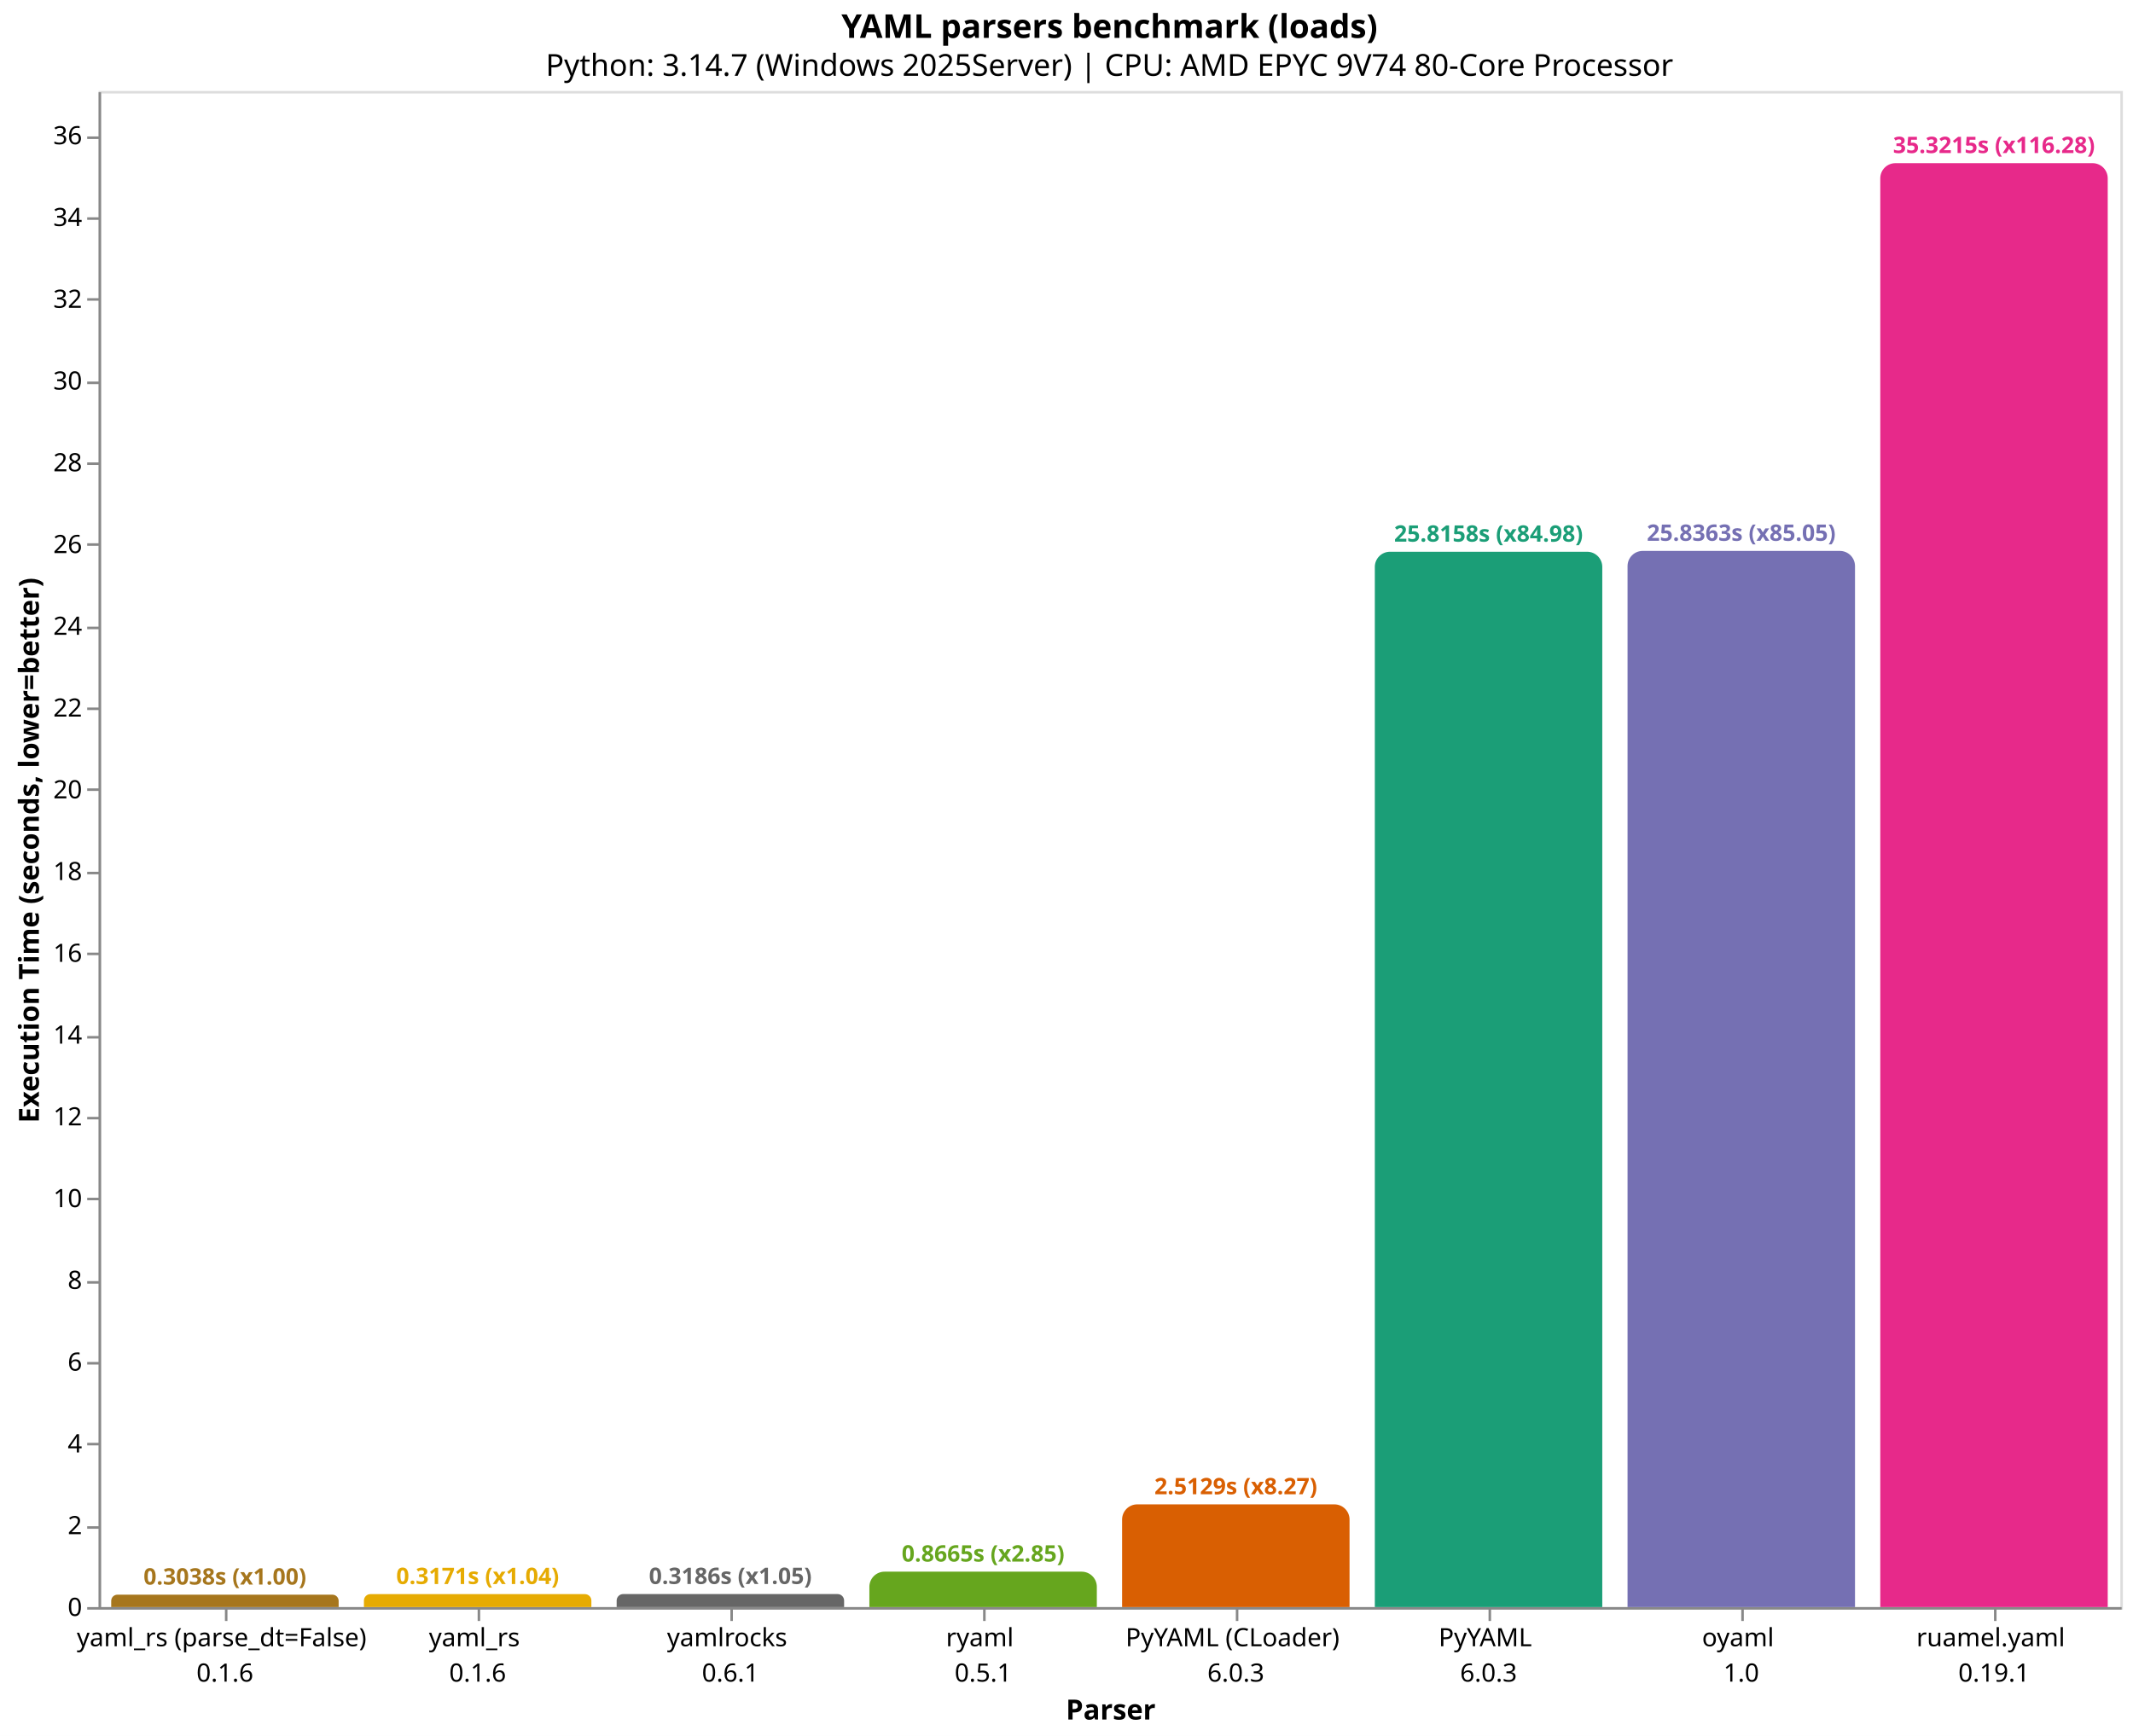
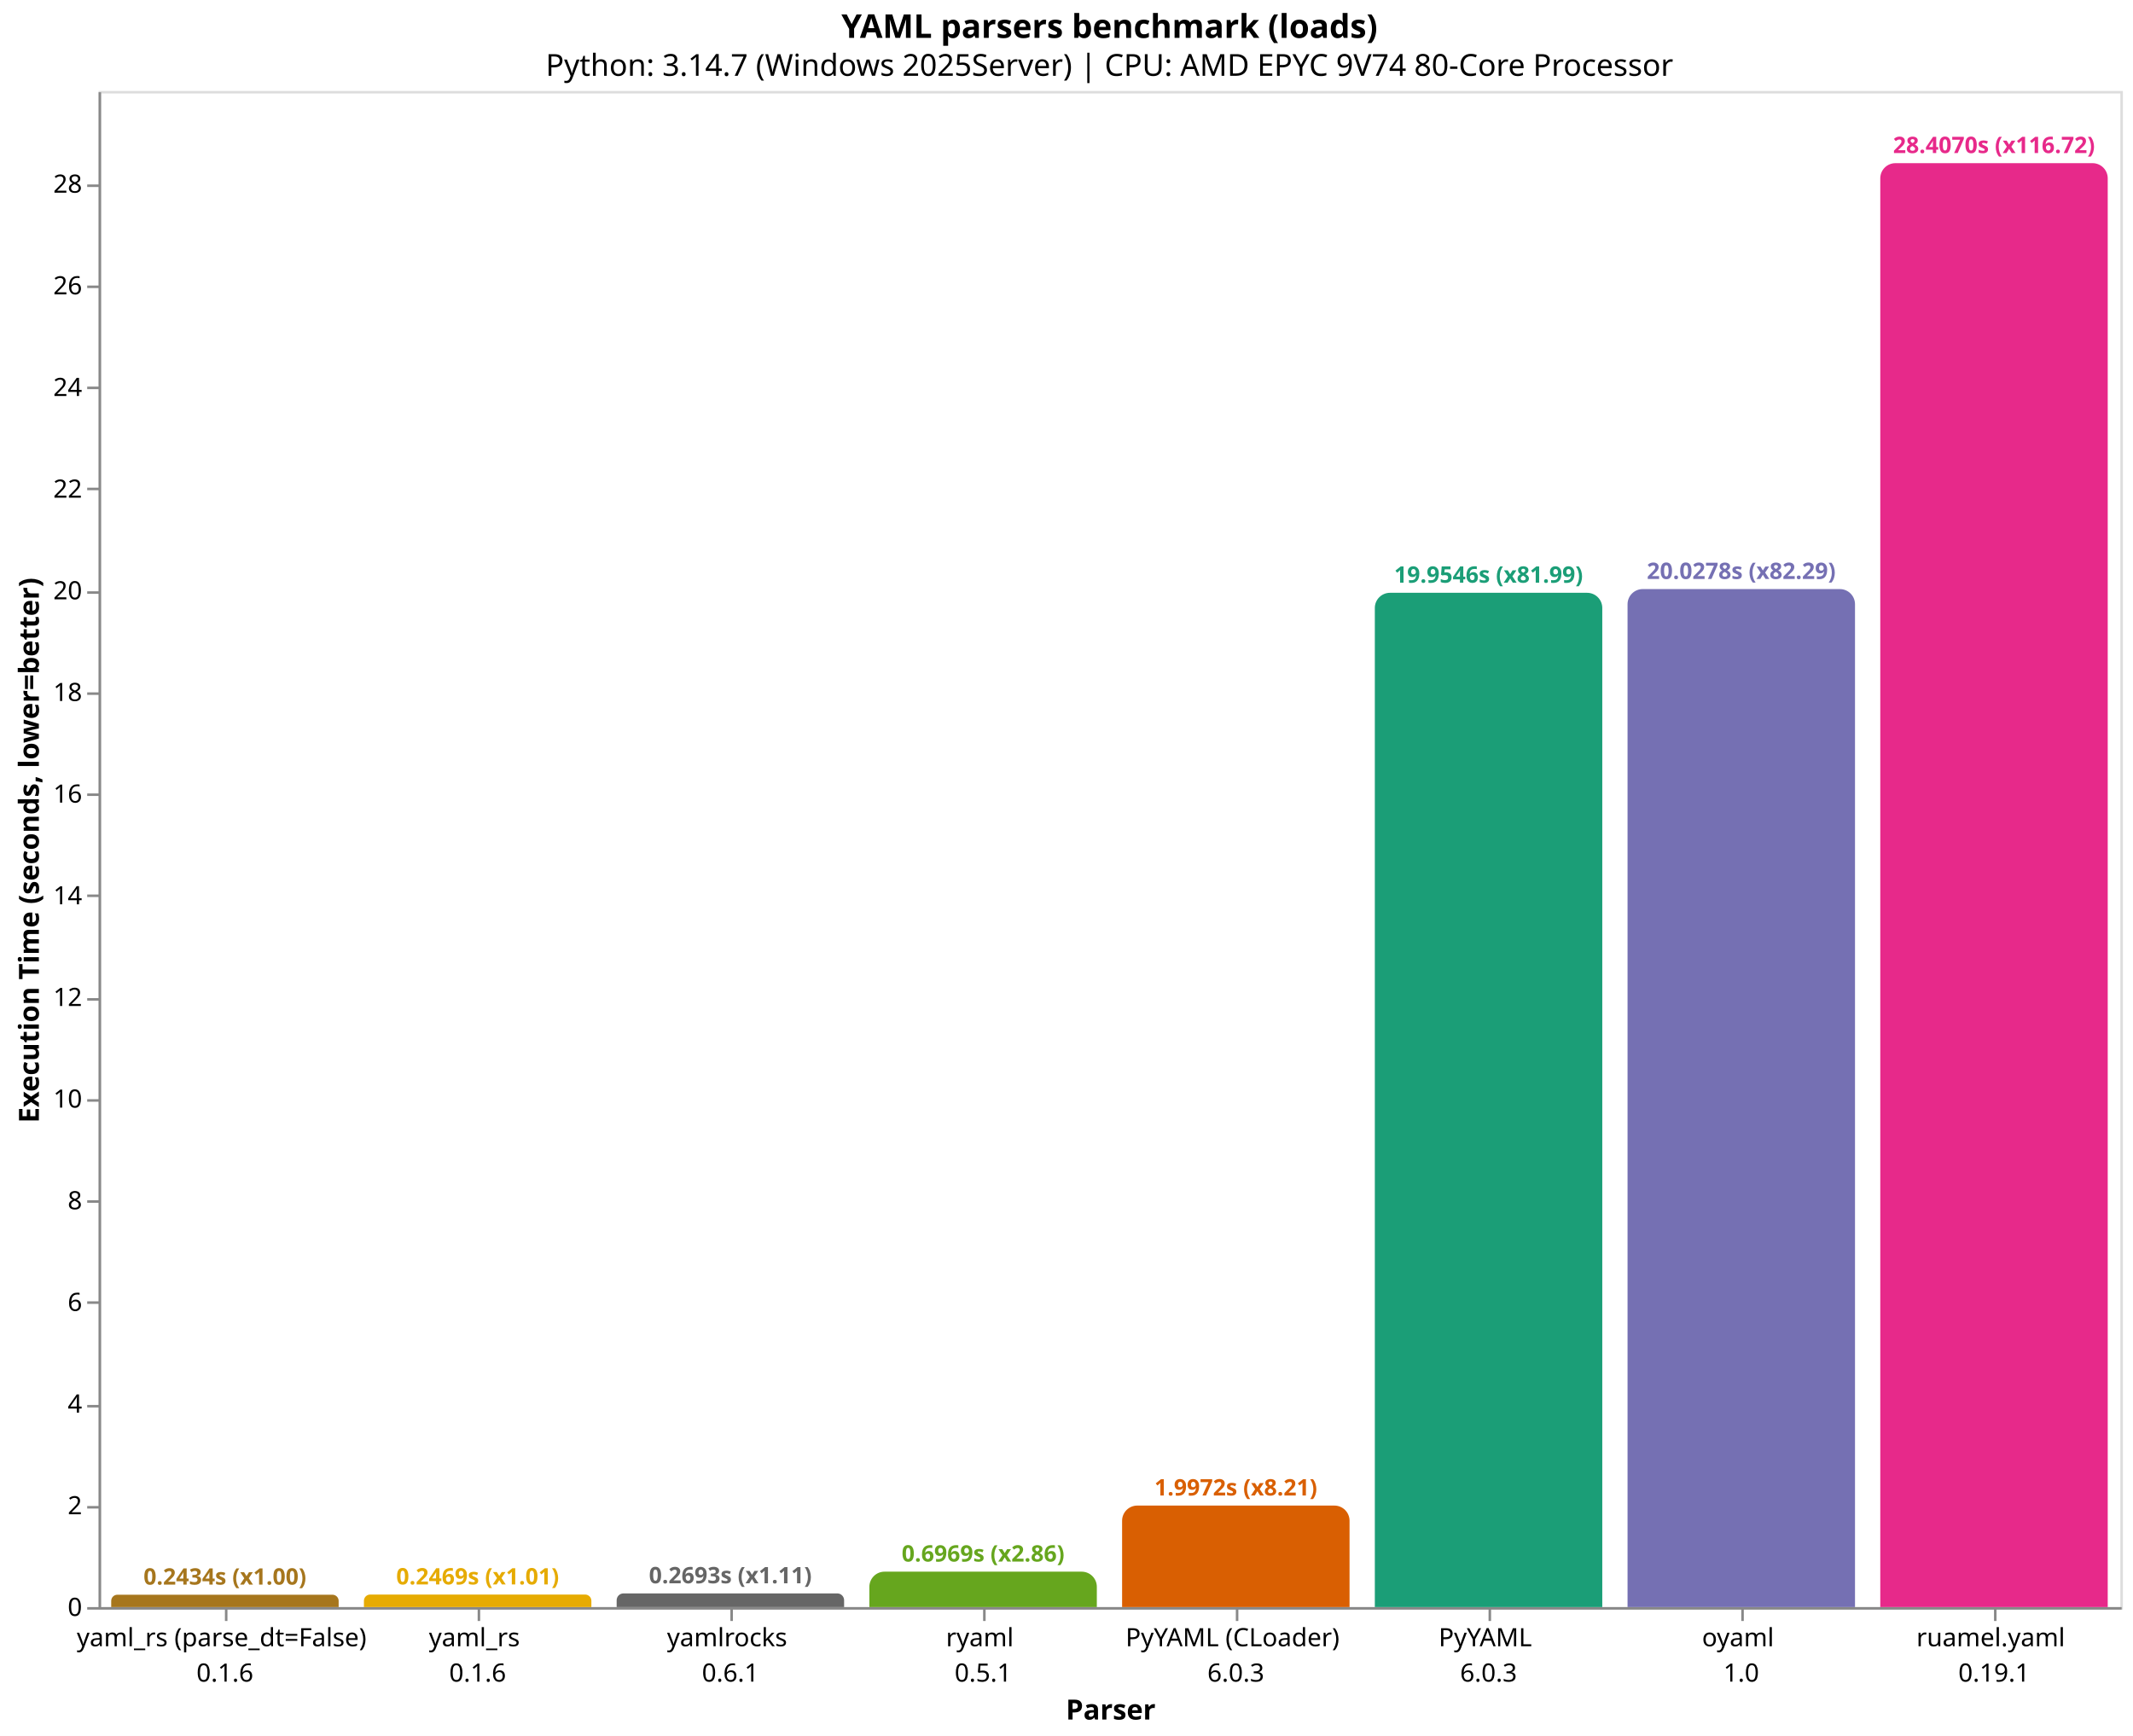
<svg xmlns="http://www.w3.org/2000/svg" version="1.1" class="marks" width="844" height="687" viewBox="0 0 844 687">
  <rect width="844" height="687" fill="white" />
  <g fill="none" stroke-miterlimit="10" transform="translate(39,36)">
    <g class="mark-group role-frame root" role="graphics-object" aria-roledescription="group mark container">
      <g transform="translate(0,0)">
        <path class="background" aria-hidden="true" d="M0.5,0.5h800v600h-800Z" stroke="#ddd" />
        <g>
          <g class="mark-group role-axis" role="graphics-symbol" aria-roledescription="axis" aria-label="X-axis titled 'Parser' for a discrete scale with 8 values: yaml_rs (parse_dt=False)&#10;0.1.6, yaml_rs&#10;0.1.6, yamlrocks&#10;0.6.1, ryaml&#10;0.5.1, PyYAML (CLoader)&#10;6.0.3, ending with ruamel.yaml&#10;0.19.1">
            <g transform="translate(0.5,600.5)">
              <path class="background" aria-hidden="true" d="M0,0h0v0h0Z" pointer-events="none" />
              <g>
                <g class="mark-rule role-axis-tick" pointer-events="none">
                  <line transform="translate(50,0)" x2="0" y2="5" stroke="#888" stroke-width="1" opacity="1" />
                  <line transform="translate(150,0)" x2="0" y2="5" stroke="#888" stroke-width="1" opacity="1" />
                  <line transform="translate(250,0)" x2="0" y2="5" stroke="#888" stroke-width="1" opacity="1" />
                  <line transform="translate(350,0)" x2="0" y2="5" stroke="#888" stroke-width="1" opacity="1" />
                  <line transform="translate(450,0)" x2="0" y2="5" stroke="#888" stroke-width="1" opacity="1" />
                  <line transform="translate(550,0)" x2="0" y2="5" stroke="#888" stroke-width="1" opacity="1" />
                  <line transform="translate(650,0)" x2="0" y2="5" stroke="#888" stroke-width="1" opacity="1" />
                  <line transform="translate(750,0)" x2="0" y2="5" stroke="#888" stroke-width="1" opacity="1" />
                </g>
                <g class="mark-text role-axis-label" pointer-events="none">
                  <text text-anchor="middle" transform="translate(49.5,15)" font-family="sans-serif" font-size="10px" fill="#000" opacity="1">
                    <tspan>yaml_rs (parse_dt=False)</tspan>
                    <tspan x="0" dy="14">0.1.6</tspan>
                  </text>
                  <text text-anchor="middle" transform="translate(149.5,15)" font-family="sans-serif" font-size="10px" fill="#000" opacity="1">
                    <tspan>yaml_rs</tspan>
                    <tspan x="0" dy="14">0.1.6</tspan>
                  </text>
                  <text text-anchor="middle" transform="translate(249.5,15)" font-family="sans-serif" font-size="10px" fill="#000" opacity="1">
                    <tspan>yamlrocks</tspan>
                    <tspan x="0" dy="14">0.6.1</tspan>
                  </text>
                  <text text-anchor="middle" transform="translate(349.5,15)" font-family="sans-serif" font-size="10px" fill="#000" opacity="1">
                    <tspan>ryaml</tspan>
                    <tspan x="0" dy="14">0.5.1</tspan>
                  </text>
                  <text text-anchor="middle" transform="translate(449.5,15)" font-family="sans-serif" font-size="10px" fill="#000" opacity="1">
                    <tspan>PyYAML (CLoader)</tspan>
                    <tspan x="0" dy="14">6.0.3</tspan>
                  </text>
                  <text text-anchor="middle" transform="translate(549.5,15)" font-family="sans-serif" font-size="10px" fill="#000" opacity="1">
                    <tspan>PyYAML</tspan>
                    <tspan x="0" dy="14">6.0.3</tspan>
                  </text>
                  <text text-anchor="middle" transform="translate(649.5,15)" font-family="sans-serif" font-size="10px" fill="#000" opacity="1">
                    <tspan>oyaml</tspan>
                    <tspan x="0" dy="14">1.0</tspan>
                  </text>
                  <text text-anchor="middle" transform="translate(749.5,15)" font-family="sans-serif" font-size="10px" fill="#000" opacity="1">
                    <tspan>ruamel.yaml</tspan>
                    <tspan x="0" dy="14">0.19.1</tspan>
                  </text>
                </g>
                <g class="mark-rule role-axis-domain" pointer-events="none">
                  <line transform="translate(0,0)" x2="800" y2="0" stroke="#888" stroke-width="1" opacity="1" />
                </g>
                <g class="mark-text role-axis-title" pointer-events="none">
                  <text text-anchor="middle" transform="translate(400,44)" font-family="sans-serif" font-size="11px" font-weight="bold" fill="#000" opacity="1">Parser</text>
                </g>
              </g>
              <path class="foreground" aria-hidden="true" d="" pointer-events="none" display="none" />
            </g>
          </g>
-           <g class="mark-group role-axis" role="graphics-symbol" aria-roledescription="axis" aria-label="Y-axis titled 'Execution Time (seconds, lower=better)' for a linear scale with values from 0 to 37">
+           <g class="mark-group role-axis" role="graphics-symbol" aria-roledescription="axis" aria-label="Y-axis titled 'Execution Time (seconds, lower=better)' for a linear scale with values from 0 to 30">
            <g transform="translate(0.5,0.5)">
              <path class="background" aria-hidden="true" d="M0,0h0v0h0Z" pointer-events="none" />
              <g>
                <g class="mark-rule role-axis-tick" pointer-events="none">
                  <line transform="translate(0,600)" x2="-5" y2="0" stroke="#888" stroke-width="1" opacity="1" />
-                   <line transform="translate(0,568)" x2="-5" y2="0" stroke="#888" stroke-width="1" opacity="1" />
-                   <line transform="translate(0,535)" x2="-5" y2="0" stroke="#888" stroke-width="1" opacity="1" />
-                   <line transform="translate(0,503)" x2="-5" y2="0" stroke="#888" stroke-width="1" opacity="1" />
-                   <line transform="translate(0,471)" x2="-5" y2="0" stroke="#888" stroke-width="1" opacity="1" />
-                   <line transform="translate(0,438)" x2="-5" y2="0" stroke="#888" stroke-width="1" opacity="1" />
-                   <line transform="translate(0,406)" x2="-5" y2="0" stroke="#888" stroke-width="1" opacity="1" />
-                   <line transform="translate(0,374)" x2="-5" y2="0" stroke="#888" stroke-width="1" opacity="1" />
-                   <line transform="translate(0,341)" x2="-5" y2="0" stroke="#888" stroke-width="1" opacity="1" />
-                   <line transform="translate(0,309)" x2="-5" y2="0" stroke="#888" stroke-width="1" opacity="1" />
-                   <line transform="translate(0,276)" x2="-5" y2="0" stroke="#888" stroke-width="1" opacity="1" />
-                   <line transform="translate(0,244)" x2="-5" y2="0" stroke="#888" stroke-width="1" opacity="1" />
-                   <line transform="translate(0,212)" x2="-5" y2="0" stroke="#888" stroke-width="1" opacity="1" />
-                   <line transform="translate(0,179)" x2="-5" y2="0" stroke="#888" stroke-width="1" opacity="1" />
-                   <line transform="translate(0,147)" x2="-5" y2="0" stroke="#888" stroke-width="1" opacity="1" />
-                   <line transform="translate(0,115)" x2="-5" y2="0" stroke="#888" stroke-width="1" opacity="1" />
-                   <line transform="translate(0,82)" x2="-5" y2="0" stroke="#888" stroke-width="1" opacity="1" />
-                   <line transform="translate(0,50)" x2="-5" y2="0" stroke="#888" stroke-width="1" opacity="1" />
-                   <line transform="translate(0,18)" x2="-5" y2="0" stroke="#888" stroke-width="1" opacity="1" />
+                   <line transform="translate(0,560)" x2="-5" y2="0" stroke="#888" stroke-width="1" opacity="1" />
+                   <line transform="translate(0,520)" x2="-5" y2="0" stroke="#888" stroke-width="1" opacity="1" />
+                   <line transform="translate(0,479)" x2="-5" y2="0" stroke="#888" stroke-width="1" opacity="1" />
+                   <line transform="translate(0,439)" x2="-5" y2="0" stroke="#888" stroke-width="1" opacity="1" />
+                   <line transform="translate(0,399)" x2="-5" y2="0" stroke="#888" stroke-width="1" opacity="1" />
+                   <line transform="translate(0,359)" x2="-5" y2="0" stroke="#888" stroke-width="1" opacity="1" />
+                   <line transform="translate(0,318)" x2="-5" y2="0" stroke="#888" stroke-width="1" opacity="1" />
+                   <line transform="translate(0,278)" x2="-5" y2="0" stroke="#888" stroke-width="1" opacity="1" />
+                   <line transform="translate(0,238)" x2="-5" y2="0" stroke="#888" stroke-width="1" opacity="1" />
+                   <line transform="translate(0,198)" x2="-5" y2="0" stroke="#888" stroke-width="1" opacity="1" />
+                   <line transform="translate(0,157)" x2="-5" y2="0" stroke="#888" stroke-width="1" opacity="1" />
+                   <line transform="translate(0,117)" x2="-5" y2="0" stroke="#888" stroke-width="1" opacity="1" />
+                   <line transform="translate(0,77)" x2="-5" y2="0" stroke="#888" stroke-width="1" opacity="1" />
+                   <line transform="translate(0,37)" x2="-5" y2="0" stroke="#888" stroke-width="1" opacity="1" />
                </g>
                <g class="mark-text role-axis-label" pointer-events="none">
                  <text text-anchor="end" transform="translate(-7,603)" font-family="sans-serif" font-size="10px" fill="#000" opacity="1">0</text>
-                   <text text-anchor="end" transform="translate(-7,570.6441)" font-family="sans-serif" font-size="10px" fill="#000" opacity="1">2</text>
-                   <text text-anchor="end" transform="translate(-7,538.2883)" font-family="sans-serif" font-size="10px" fill="#000" opacity="1">4</text>
-                   <text text-anchor="end" transform="translate(-7,505.9324)" font-family="sans-serif" font-size="10px" fill="#000" opacity="1">6</text>
-                   <text text-anchor="end" transform="translate(-7,473.5765)" font-family="sans-serif" font-size="10px" fill="#000" opacity="1">8</text>
-                   <text text-anchor="end" transform="translate(-7,441.2206)" font-family="sans-serif" font-size="10px" fill="#000" opacity="1">10</text>
-                   <text text-anchor="end" transform="translate(-7,408.8648)" font-family="sans-serif" font-size="10px" fill="#000" opacity="1">12</text>
-                   <text text-anchor="end" transform="translate(-7,376.5089)" font-family="sans-serif" font-size="10px" fill="#000" opacity="1">14</text>
-                   <text text-anchor="end" transform="translate(-7,344.153)" font-family="sans-serif" font-size="10px" fill="#000" opacity="1">16</text>
-                   <text text-anchor="end" transform="translate(-7,311.7972)" font-family="sans-serif" font-size="10px" fill="#000" opacity="1">18</text>
-                   <text text-anchor="end" transform="translate(-7,279.4413)" font-family="sans-serif" font-size="10px" fill="#000" opacity="1">20</text>
-                   <text text-anchor="end" transform="translate(-7,247.0854)" font-family="sans-serif" font-size="10px" fill="#000" opacity="1">22</text>
-                   <text text-anchor="end" transform="translate(-7,214.7296)" font-family="sans-serif" font-size="10px" fill="#000" opacity="1">24</text>
-                   <text text-anchor="end" transform="translate(-7,182.3737)" font-family="sans-serif" font-size="10px" fill="#000" opacity="1">26</text>
-                   <text text-anchor="end" transform="translate(-7,150.0178)" font-family="sans-serif" font-size="10px" fill="#000" opacity="1">28</text>
-                   <text text-anchor="end" transform="translate(-7,117.6619)" font-family="sans-serif" font-size="10px" fill="#000" opacity="1">30</text>
-                   <text text-anchor="end" transform="translate(-7,85.30607)" font-family="sans-serif" font-size="10px" fill="#000" opacity="1">32</text>
-                   <text text-anchor="end" transform="translate(-7,52.9502)" font-family="sans-serif" font-size="10px" fill="#000" opacity="1">34</text>
-                   <text text-anchor="end" transform="translate(-7,20.59433)" font-family="sans-serif" font-size="10px" fill="#000" opacity="1">36</text>
+                   <text text-anchor="end" transform="translate(-7,562.7684)" font-family="sans-serif" font-size="10px" fill="#000" opacity="1">2</text>
+                   <text text-anchor="end" transform="translate(-7,522.5369)" font-family="sans-serif" font-size="10px" fill="#000" opacity="1">4</text>
+                   <text text-anchor="end" transform="translate(-7,482.3053)" font-family="sans-serif" font-size="10px" fill="#000" opacity="1">6</text>
+                   <text text-anchor="end" transform="translate(-7,442.0738)" font-family="sans-serif" font-size="10px" fill="#000" opacity="1">8</text>
+                   <text text-anchor="end" transform="translate(-7,401.8422)" font-family="sans-serif" font-size="10px" fill="#000" opacity="1">10</text>
+                   <text text-anchor="end" transform="translate(-7,361.6106)" font-family="sans-serif" font-size="10px" fill="#000" opacity="1">12</text>
+                   <text text-anchor="end" transform="translate(-7,321.3791)" font-family="sans-serif" font-size="10px" fill="#000" opacity="1">14</text>
+                   <text text-anchor="end" transform="translate(-7,281.1475)" font-family="sans-serif" font-size="10px" fill="#000" opacity="1">16</text>
+                   <text text-anchor="end" transform="translate(-7,240.9159)" font-family="sans-serif" font-size="10px" fill="#000" opacity="1">18</text>
+                   <text text-anchor="end" transform="translate(-7,200.6844)" font-family="sans-serif" font-size="10px" fill="#000" opacity="1">20</text>
+                   <text text-anchor="end" transform="translate(-7,160.4528)" font-family="sans-serif" font-size="10px" fill="#000" opacity="1">22</text>
+                   <text text-anchor="end" transform="translate(-7,120.2213)" font-family="sans-serif" font-size="10px" fill="#000" opacity="1">24</text>
+                   <text text-anchor="end" transform="translate(-7,79.98969)" font-family="sans-serif" font-size="10px" fill="#000" opacity="1">26</text>
+                   <text text-anchor="end" transform="translate(-7,39.75813)" font-family="sans-serif" font-size="10px" fill="#000" opacity="1">28</text>
                </g>
                <g class="mark-rule role-axis-domain" pointer-events="none">
                  <line transform="translate(0,600)" x2="0" y2="-600" stroke="#888" stroke-width="1" opacity="1" />
                </g>
                <g class="mark-text role-axis-title" pointer-events="none">
                  <text text-anchor="middle" transform="translate(-22.12305,300) rotate(-90) translate(0,-2)" font-family="sans-serif" font-size="11px" font-weight="bold" fill="#000" opacity="1">Execution Time (seconds, lower=better)</text>
                </g>
              </g>
              <path class="foreground" aria-hidden="true" d="" pointer-events="none" display="none" />
            </g>
          </g>
          <g class="mark-group role-scope" role="graphics-object" aria-roledescription="group mark container">
-             <g transform="translate(5,595.0856)">
-               <path class="background" aria-hidden="true" d="M2.457,0L87.543,0C88.899,0,90,1.101,90,2.457L90,4.914C90,4.914,90,4.914,90,4.914L0,4.914C0,4.914,0,4.914,0,4.914L0,2.457C0,1.101,1.101,0,2.457,0Z" />
+             <g transform="translate(5,595.1043)">
+               <path class="background" aria-hidden="true" d="M2.448,0L87.552,0C88.903,0,90,1.097,90,2.448L90,4.896C90,4.896,90,4.896,90,4.896L0,4.896C0,4.896,0,4.896,0,4.896L0,2.448C0,1.097,1.097,0,2.448,0Z" />
              <g clip-path="url(#clip1)">
                <g class="mark-group role-scope" role="graphics-object" aria-roledescription="group mark container">
-                   <g transform="translate(0,-595.0856)">
-                     <path class="background" aria-hidden="true" d="M0,0h90v0h-90Z" />
-                     <g>
-                       <g class="mark-rect role-mark layer_0_marks" role="graphics-object" aria-roledescription="rect mark container">
-                         <path aria-label="Parser: yaml_rs (parse_dt=False)&#10;0.1.6; Execution Time (seconds, lower=better): 0.303773166667; parser: yaml_rs (parse_dt=False); Execution Time (s): 0.3038; Slowdown: 1.00" role="graphics-symbol" aria-roledescription="bar" d="M0,595.086h90v4.914h-90Z" fill="#a6761d" />
-                       </g>
-                     </g>
-                     <path class="foreground" aria-hidden="true" d="" display="none" />
-                   </g>
-                 </g>
-               </g>
-               <path class="foreground" aria-hidden="true" d="" display="none" />
-             </g>
-             <g transform="translate(105,594.8693)">
-               <path class="background" aria-hidden="true" d="M2.565,0L87.435,0C88.851,0,90,1.149,90,2.565L90,5.131C90,5.131,90,5.131,90,5.131L0,5.131C0,5.131,0,5.131,0,5.131L0,2.565C0,1.149,1.149,0,2.565,0Z" />
+                   <g transform="translate(0,-595.1043)">
+                     <path class="background" aria-hidden="true" d="M0,0h90v0h-90Z" />
+                     <g>
+                       <g class="mark-rect role-mark layer_0_marks" role="graphics-object" aria-roledescription="rect mark container">
+                         <path aria-label="Parser: yaml_rs (parse_dt=False)&#10;0.1.6; Execution Time (seconds, lower=better): 0.243375066667; parser: yaml_rs (parse_dt=False); Execution Time (s): 0.2434; Slowdown: 1.00" role="graphics-symbol" aria-roledescription="bar" d="M0,595.104h90v4.896h-90Z" fill="#a6761d" />
+                       </g>
+                     </g>
+                     <path class="foreground" aria-hidden="true" d="" display="none" />
+                   </g>
+                 </g>
+               </g>
+               <path class="foreground" aria-hidden="true" d="" display="none" />
+             </g>
+             <g transform="translate(105,595.0342)">
+               <path class="background" aria-hidden="true" d="M2.483,0L87.517,0C88.887,0,90,1.113,90,2.483L90,4.966C90,4.966,90,4.966,90,4.966L0,4.966C0,4.966,0,4.966,0,4.966L0,2.483C0,1.113,1.113,0,2.483,0Z" />
              <g clip-path="url(#clip2)">
                <g class="mark-group role-scope" role="graphics-object" aria-roledescription="group mark container">
-                   <g transform="translate(0,-594.8693)">
-                     <path class="background" aria-hidden="true" d="M0,0h90v0h-90Z" />
-                     <g>
-                       <g class="mark-rect role-mark layer_0_marks" role="graphics-object" aria-roledescription="rect mark container">
-                         <path aria-label="Parser: yaml_rs&#10;0.1.6; Execution Time (seconds, lower=better): 0.3171407; parser: yaml_rs; Execution Time (s): 0.3171; Slowdown: 1.04" role="graphics-symbol" aria-roledescription="bar" d="M0,594.869h90v5.131h-90Z" fill="#e6ab02" />
-                       </g>
-                     </g>
-                     <path class="foreground" aria-hidden="true" d="" display="none" />
-                   </g>
-                 </g>
-               </g>
-               <path class="foreground" aria-hidden="true" d="" display="none" />
-             </g>
-             <g transform="translate(205,594.8459)">
-               <path class="background" aria-hidden="true" d="M2.577,0L87.423,0C88.845,0,90,1.155,90,2.577L90,5.154C90,5.154,90,5.154,90,5.154L0,5.154C0,5.154,0,5.154,0,5.154L0,2.577C0,1.155,1.155,0,2.577,0Z" />
+                   <g transform="translate(0,-595.0342)">
+                     <path class="background" aria-hidden="true" d="M0,0h90v0h-90Z" />
+                     <g>
+                       <g class="mark-rect role-mark layer_0_marks" role="graphics-object" aria-roledescription="rect mark container">
+                         <path aria-label="Parser: yaml_rs&#10;0.1.6; Execution Time (seconds, lower=better): 0.246859033333; parser: yaml_rs; Execution Time (s): 0.2469; Slowdown: 1.01" role="graphics-symbol" aria-roledescription="bar" d="M0,595.034h90v4.966h-90Z" fill="#e6ab02" />
+                       </g>
+                     </g>
+                     <path class="foreground" aria-hidden="true" d="" display="none" />
+                   </g>
+                 </g>
+               </g>
+               <path class="foreground" aria-hidden="true" d="" display="none" />
+             </g>
+             <g transform="translate(205,594.582)">
+               <path class="background" aria-hidden="true" d="M2.709,0L87.291,0C88.786,0,90,1.214,90,2.709L90,5.418C90,5.418,90,5.418,90,5.418L0,5.418C0,5.418,0,5.418,0,5.418L0,2.709C0,1.214,1.214,0,2.709,0Z" />
              <g clip-path="url(#clip3)">
                <g class="mark-group role-scope" role="graphics-object" aria-roledescription="group mark container">
-                   <g transform="translate(0,-594.8459)">
-                     <path class="background" aria-hidden="true" d="M0,0h90v0h-90Z" />
-                     <g>
-                       <g class="mark-rect role-mark layer_0_marks" role="graphics-object" aria-roledescription="rect mark container">
-                         <path aria-label="Parser: yamlrocks&#10;0.6.1; Execution Time (seconds, lower=better): 0.318590766667; parser: yamlrocks; Execution Time (s): 0.3186; Slowdown: 1.05" role="graphics-symbol" aria-roledescription="bar" d="M0,594.846h90v5.154h-90Z" fill="#666666" />
-                       </g>
-                     </g>
-                     <path class="foreground" aria-hidden="true" d="" display="none" />
-                   </g>
-                 </g>
-               </g>
-               <path class="foreground" aria-hidden="true" d="" display="none" />
-             </g>
-             <g transform="translate(305,585.9824)">
-               <path class="background" aria-hidden="true" d="M6,0L84,0C87.311,0,90,2.689,90,6L90,14.018C90,14.018,90,14.018,90,14.018L0,14.018C0,14.018,0,14.018,0,14.018L0,6C0,2.689,2.689,0,6,0Z" />
+                   <g transform="translate(0,-594.582)">
+                     <path class="background" aria-hidden="true" d="M0,0h90v0h-90Z" />
+                     <g>
+                       <g class="mark-rect role-mark layer_0_marks" role="graphics-object" aria-roledescription="rect mark container">
+                         <path aria-label="Parser: yamlrocks&#10;0.6.1; Execution Time (seconds, lower=better): 0.269338833333; parser: yamlrocks; Execution Time (s): 0.2693; Slowdown: 1.11" role="graphics-symbol" aria-roledescription="bar" d="M0,594.582h90v5.418h-90Z" fill="#666666" />
+                       </g>
+                     </g>
+                     <path class="foreground" aria-hidden="true" d="" display="none" />
+                   </g>
+                 </g>
+               </g>
+               <path class="foreground" aria-hidden="true" d="" display="none" />
+             </g>
+             <g transform="translate(305,585.9813)">
+               <path class="background" aria-hidden="true" d="M6,0L84,0C87.311,0,90,2.689,90,6L90,14.019C90,14.019,90,14.019,90,14.019L0,14.019C0,14.019,0,14.019,0,14.019L0,6C0,2.689,2.689,0,6,0Z" />
              <g clip-path="url(#clip4)">
                <g class="mark-group role-scope" role="graphics-object" aria-roledescription="group mark container">
-                   <g transform="translate(0,-585.9824)">
-                     <path class="background" aria-hidden="true" d="M0,0h90v0h-90Z" />
-                     <g>
-                       <g class="mark-rect role-mark layer_0_marks" role="graphics-object" aria-roledescription="rect mark container">
-                         <path aria-label="Parser: ryaml&#10;0.5.1; Execution Time (seconds, lower=better): 0.866464466666; parser: ryaml; Execution Time (s): 0.8665; Slowdown: 2.85" role="graphics-symbol" aria-roledescription="bar" d="M0,585.982h90v14.018h-90Z" fill="#66a61e" />
-                       </g>
-                     </g>
-                     <path class="foreground" aria-hidden="true" d="" display="none" />
-                   </g>
-                 </g>
-               </g>
-               <path class="foreground" aria-hidden="true" d="" display="none" />
-             </g>
-             <g transform="translate(405,559.3467)">
-               <path class="background" aria-hidden="true" d="M6,0L84,0C87.311,0,90,2.689,90,6L90,40.653C90,40.653,90,40.653,90,40.653L0,40.653C0,40.653,0,40.653,0,40.653L0,6C0,2.689,2.689,0,6,0Z" />
+                   <g transform="translate(0,-585.9813)">
+                     <path class="background" aria-hidden="true" d="M0,0h90v0h-90Z" />
+                     <g>
+                       <g class="mark-rect role-mark layer_0_marks" role="graphics-object" aria-roledescription="rect mark container">
+                         <path aria-label="Parser: ryaml&#10;0.5.1; Execution Time (seconds, lower=better): 0.696901133333; parser: ryaml; Execution Time (s): 0.6969; Slowdown: 2.86" role="graphics-symbol" aria-roledescription="bar" d="M0,585.981h90v14.019h-90Z" fill="#66a61e" />
+                       </g>
+                     </g>
+                     <path class="foreground" aria-hidden="true" d="" display="none" />
+                   </g>
+                 </g>
+               </g>
+               <path class="foreground" aria-hidden="true" d="" display="none" />
+             </g>
+             <g transform="translate(405,559.8257)">
+               <path class="background" aria-hidden="true" d="M6,0L84,0C87.311,0,90,2.689,90,6L90,40.174C90,40.174,90,40.174,90,40.174L0,40.174C0,40.174,0,40.174,0,40.174L0,6C0,2.689,2.689,0,6,0Z" />
              <g clip-path="url(#clip5)">
                <g class="mark-group role-scope" role="graphics-object" aria-roledescription="group mark container">
-                   <g transform="translate(0,-559.3467)">
-                     <path class="background" aria-hidden="true" d="M0,0h90v0h-90Z" />
-                     <g>
-                       <g class="mark-rect role-mark layer_0_marks" role="graphics-object" aria-roledescription="rect mark container">
-                         <path aria-label="Parser: PyYAML (CLoader)&#10;6.0.3; Execution Time (seconds, lower=better): 2.51288303333; parser: PyYAML (CLoader); Execution Time (s): 2.5129; Slowdown: 8.27" role="graphics-symbol" aria-roledescription="bar" d="M0,559.347h90v40.653h-90Z" fill="#d95f02" />
-                       </g>
-                     </g>
-                     <path class="foreground" aria-hidden="true" d="" display="none" />
-                   </g>
-                 </g>
-               </g>
-               <path class="foreground" aria-hidden="true" d="" display="none" />
-             </g>
-             <g transform="translate(505,182.3535)">
-               <path class="background" aria-hidden="true" d="M6,0L84,0C87.311,0,90,2.689,90,6L90,417.647C90,417.647,90,417.647,90,417.647L0,417.647C0,417.647,0,417.647,0,417.647L0,6C0,2.689,2.689,0,6,0Z" />
+                   <g transform="translate(0,-559.8257)">
+                     <path class="background" aria-hidden="true" d="M0,0h90v0h-90Z" />
+                     <g>
+                       <g class="mark-rect role-mark layer_0_marks" role="graphics-object" aria-roledescription="rect mark container">
+                         <path aria-label="Parser: PyYAML (CLoader)&#10;6.0.3; Execution Time (seconds, lower=better): 1.99715156667; parser: PyYAML (CLoader); Execution Time (s): 1.9972; Slowdown: 8.21" role="graphics-symbol" aria-roledescription="bar" d="M0,559.826h90v40.174h-90Z" fill="#d95f02" />
+                       </g>
+                     </g>
+                     <path class="foreground" aria-hidden="true" d="" display="none" />
+                   </g>
+                 </g>
+               </g>
+               <path class="foreground" aria-hidden="true" d="" display="none" />
+             </g>
+             <g transform="translate(505,198.5975)">
+               <path class="background" aria-hidden="true" d="M6,0L84,0C87.311,0,90,2.689,90,6L90,401.403C90,401.403,90,401.403,90,401.403L0,401.403C0,401.403,0,401.403,0,401.403L0,6C0,2.689,2.689,0,6,0Z" />
              <g clip-path="url(#clip6)">
                <g class="mark-group role-scope" role="graphics-object" aria-roledescription="group mark container">
-                   <g transform="translate(0,-182.3535)">
-                     <path class="background" aria-hidden="true" d="M0,0h90v0h-90Z" />
-                     <g>
-                       <g class="mark-rect role-mark layer_0_marks" role="graphics-object" aria-roledescription="rect mark container">
-                         <path aria-label="Parser: PyYAML&#10;6.0.3; Execution Time (seconds, lower=better): 25.8158112667; parser: PyYAML; Execution Time (s): 25.8158; Slowdown: 84.98" role="graphics-symbol" aria-roledescription="bar" d="M0,182.353h90v417.647h-90Z" fill="#1b9e77" />
-                       </g>
-                     </g>
-                     <path class="foreground" aria-hidden="true" d="" display="none" />
-                   </g>
-                 </g>
-               </g>
-               <path class="foreground" aria-hidden="true" d="" display="none" />
-             </g>
-             <g transform="translate(605,182.0224)">
-               <path class="background" aria-hidden="true" d="M6,0L84,0C87.311,0,90,2.689,90,6L90,417.978C90,417.978,90,417.978,90,417.978L0,417.978C0,417.978,0,417.978,0,417.978L0,6C0,2.689,2.689,0,6,0Z" />
+                   <g transform="translate(0,-198.5975)">
+                     <path class="background" aria-hidden="true" d="M0,0h90v0h-90Z" />
+                     <g>
+                       <g class="mark-rect role-mark layer_0_marks" role="graphics-object" aria-roledescription="rect mark container">
+                         <path aria-label="Parser: PyYAML&#10;6.0.3; Execution Time (seconds, lower=better): 19.9546080333; parser: PyYAML; Execution Time (s): 19.9546; Slowdown: 81.99" role="graphics-symbol" aria-roledescription="bar" d="M0,198.597h90v401.403h-90Z" fill="#1b9e77" />
+                       </g>
+                     </g>
+                     <path class="foreground" aria-hidden="true" d="" display="none" />
+                   </g>
+                 </g>
+               </g>
+               <path class="foreground" aria-hidden="true" d="" display="none" />
+             </g>
+             <g transform="translate(605,197.1255)">
+               <path class="background" aria-hidden="true" d="M6,0L84,0C87.311,0,90,2.689,90,6L90,402.874C90,402.874,90,402.874,90,402.874L0,402.874C0,402.874,0,402.874,0,402.874L0,6C0,2.689,2.689,0,6,0Z" />
              <g clip-path="url(#clip7)">
                <g class="mark-group role-scope" role="graphics-object" aria-roledescription="group mark container">
-                   <g transform="translate(0,-182.0224)">
-                     <path class="background" aria-hidden="true" d="M0,0h90v0h-90Z" />
-                     <g>
-                       <g class="mark-rect role-mark layer_0_marks" role="graphics-object" aria-roledescription="rect mark container">
-                         <path aria-label="Parser: oyaml&#10;1.0; Execution Time (seconds, lower=better): 25.8362781667; parser: oyaml; Execution Time (s): 25.8363; Slowdown: 85.05" role="graphics-symbol" aria-roledescription="bar" d="M0,182.022h90v417.978h-90Z" fill="#7570b3" />
+                   <g transform="translate(0,-197.1255)">
+                     <path class="background" aria-hidden="true" d="M0,0h90v0h-90Z" />
+                     <g>
+                       <g class="mark-rect role-mark layer_0_marks" role="graphics-object" aria-roledescription="rect mark container">
+                         <path aria-label="Parser: oyaml&#10;1.0; Execution Time (seconds, lower=better): 20.0277825333; parser: oyaml; Execution Time (s): 20.0278; Slowdown: 82.29" role="graphics-symbol" aria-roledescription="bar" d="M0,197.126h90v402.874h-90Z" fill="#7570b3" />
                      </g>
                    </g>
                    <path class="foreground" aria-hidden="true" d="" display="none" />
                  </g>
                </g>
              </g>
              <path class="foreground" aria-hidden="true" d="" display="none" />
            </g>
            <g transform="translate(705,28.57143)">
              <path class="background" aria-hidden="true" d="M6,0L84,0C87.311,0,90,2.689,90,6L90,571.429C90,571.429,90,571.429,90,571.429L0,571.429C0,571.429,0,571.429,0,571.429L0,6C0,2.689,2.689,0,6,0Z" />
              <g clip-path="url(#clip8)">
                <g class="mark-group role-scope" role="graphics-object" aria-roledescription="group mark container">
                  <g transform="translate(0,-28.57143)">
                    <path class="background" aria-hidden="true" d="M0,0h90v0h-90Z" />
                    <g>
                      <g class="mark-rect role-mark layer_0_marks" role="graphics-object" aria-roledescription="rect mark container">
-                         <path aria-label="Parser: ruamel.yaml&#10;0.19.1; Execution Time (seconds, lower=better): 35.3214769; parser: ruamel.yaml; Execution Time (s): 35.3215; Slowdown: 116.28" role="graphics-symbol" aria-roledescription="bar" d="M0,28.571h90v571.429h-90Z" fill="#e7298a" />
+                         <path aria-label="Parser: ruamel.yaml&#10;0.19.1; Execution Time (seconds, lower=better): 28.4069790333; parser: ruamel.yaml; Execution Time (s): 28.4070; Slowdown: 116.72" role="graphics-symbol" aria-roledescription="bar" d="M0,28.571h90v571.429h-90Z" fill="#e7298a" />
                      </g>
                    </g>
                    <path class="foreground" aria-hidden="true" d="" display="none" />
                  </g>
                </g>
              </g>
              <path class="foreground" aria-hidden="true" d="" display="none" />
            </g>
          </g>
          <g class="mark-text role-mark layer_1_marks" role="graphics-object" aria-roledescription="text mark container">
-             <text aria-label="Parser: yaml_rs (parse_dt=False)&#10;0.1.6; Execution Time (seconds, lower=better): 0.303773166667; parser: yaml_rs (parse_dt=False); label: 0.3038s (x1.00); Execution Time (s): 0.3038; Slowdown: 1.00" role="graphics-symbol" aria-roledescription="text mark" text-anchor="middle" transform="translate(50,591.0856)" font-family="sans-serif" font-size="9px" font-weight="bold" fill="#a6761d">0.3038s (x1.00)</text>
-             <text aria-label="Parser: yaml_rs&#10;0.1.6; Execution Time (seconds, lower=better): 0.3171407; parser: yaml_rs; label: 0.3171s (x1.04); Execution Time (s): 0.3171; Slowdown: 1.04" role="graphics-symbol" aria-roledescription="text mark" text-anchor="middle" transform="translate(150,590.8693)" font-family="sans-serif" font-size="9px" font-weight="bold" fill="#e6ab02">0.3171s (x1.04)</text>
-             <text aria-label="Parser: yamlrocks&#10;0.6.1; Execution Time (seconds, lower=better): 0.318590766667; parser: yamlrocks; label: 0.3186s (x1.05); Execution Time (s): 0.3186; Slowdown: 1.05" role="graphics-symbol" aria-roledescription="text mark" text-anchor="middle" transform="translate(250,590.8459)" font-family="sans-serif" font-size="9px" font-weight="bold" fill="#666666">0.3186s (x1.05)</text>
-             <text aria-label="Parser: ryaml&#10;0.5.1; Execution Time (seconds, lower=better): 0.866464466666; parser: ryaml; label: 0.8665s (x2.85); Execution Time (s): 0.8665; Slowdown: 2.85" role="graphics-symbol" aria-roledescription="text mark" text-anchor="middle" transform="translate(350,581.9824)" font-family="sans-serif" font-size="9px" font-weight="bold" fill="#66a61e">0.8665s (x2.85)</text>
-             <text aria-label="Parser: PyYAML (CLoader)&#10;6.0.3; Execution Time (seconds, lower=better): 2.51288303333; parser: PyYAML (CLoader); label: 2.5129s (x8.27); Execution Time (s): 2.5129; Slowdown: 8.27" role="graphics-symbol" aria-roledescription="text mark" text-anchor="middle" transform="translate(450,555.3467)" font-family="sans-serif" font-size="9px" font-weight="bold" fill="#d95f02">2.5129s (x8.27)</text>
-             <text aria-label="Parser: PyYAML&#10;6.0.3; Execution Time (seconds, lower=better): 25.8158112667; parser: PyYAML; label: 25.8158s (x84.98); Execution Time (s): 25.8158; Slowdown: 84.98" role="graphics-symbol" aria-roledescription="text mark" text-anchor="middle" transform="translate(550,178.3535)" font-family="sans-serif" font-size="9px" font-weight="bold" fill="#1b9e77">25.8158s (x84.98)</text>
-             <text aria-label="Parser: oyaml&#10;1.0; Execution Time (seconds, lower=better): 25.8362781667; parser: oyaml; label: 25.8363s (x85.05); Execution Time (s): 25.8363; Slowdown: 85.05" role="graphics-symbol" aria-roledescription="text mark" text-anchor="middle" transform="translate(650,178.0224)" font-family="sans-serif" font-size="9px" font-weight="bold" fill="#7570b3">25.8363s (x85.05)</text>
-             <text aria-label="Parser: ruamel.yaml&#10;0.19.1; Execution Time (seconds, lower=better): 35.3214769; parser: ruamel.yaml; label: 35.3215s (x116.28); Execution Time (s): 35.3215; Slowdown: 116.28" role="graphics-symbol" aria-roledescription="text mark" text-anchor="middle" transform="translate(750,24.57143)" font-family="sans-serif" font-size="9px" font-weight="bold" fill="#e7298a">35.3215s (x116.28)</text>
+             <text aria-label="Parser: yaml_rs (parse_dt=False)&#10;0.1.6; Execution Time (seconds, lower=better): 0.243375066667; parser: yaml_rs (parse_dt=False); label: 0.2434s (x1.00); Execution Time (s): 0.2434; Slowdown: 1.00" role="graphics-symbol" aria-roledescription="text mark" text-anchor="middle" transform="translate(50,591.1043)" font-family="sans-serif" font-size="9px" font-weight="bold" fill="#a6761d">0.2434s (x1.00)</text>
+             <text aria-label="Parser: yaml_rs&#10;0.1.6; Execution Time (seconds, lower=better): 0.246859033333; parser: yaml_rs; label: 0.2469s (x1.01); Execution Time (s): 0.2469; Slowdown: 1.01" role="graphics-symbol" aria-roledescription="text mark" text-anchor="middle" transform="translate(150,591.0342)" font-family="sans-serif" font-size="9px" font-weight="bold" fill="#e6ab02">0.2469s (x1.01)</text>
+             <text aria-label="Parser: yamlrocks&#10;0.6.1; Execution Time (seconds, lower=better): 0.269338833333; parser: yamlrocks; label: 0.2693s (x1.11); Execution Time (s): 0.2693; Slowdown: 1.11" role="graphics-symbol" aria-roledescription="text mark" text-anchor="middle" transform="translate(250,590.582)" font-family="sans-serif" font-size="9px" font-weight="bold" fill="#666666">0.2693s (x1.11)</text>
+             <text aria-label="Parser: ryaml&#10;0.5.1; Execution Time (seconds, lower=better): 0.696901133333; parser: ryaml; label: 0.6969s (x2.86); Execution Time (s): 0.6969; Slowdown: 2.86" role="graphics-symbol" aria-roledescription="text mark" text-anchor="middle" transform="translate(350,581.9813)" font-family="sans-serif" font-size="9px" font-weight="bold" fill="#66a61e">0.6969s (x2.86)</text>
+             <text aria-label="Parser: PyYAML (CLoader)&#10;6.0.3; Execution Time (seconds, lower=better): 1.99715156667; parser: PyYAML (CLoader); label: 1.9972s (x8.21); Execution Time (s): 1.9972; Slowdown: 8.21" role="graphics-symbol" aria-roledescription="text mark" text-anchor="middle" transform="translate(450,555.8257)" font-family="sans-serif" font-size="9px" font-weight="bold" fill="#d95f02">1.9972s (x8.21)</text>
+             <text aria-label="Parser: PyYAML&#10;6.0.3; Execution Time (seconds, lower=better): 19.9546080333; parser: PyYAML; label: 19.9546s (x81.99); Execution Time (s): 19.9546; Slowdown: 81.99" role="graphics-symbol" aria-roledescription="text mark" text-anchor="middle" transform="translate(550,194.5975)" font-family="sans-serif" font-size="9px" font-weight="bold" fill="#1b9e77">19.9546s (x81.99)</text>
+             <text aria-label="Parser: oyaml&#10;1.0; Execution Time (seconds, lower=better): 20.0277825333; parser: oyaml; label: 20.0278s (x82.29); Execution Time (s): 20.0278; Slowdown: 82.29" role="graphics-symbol" aria-roledescription="text mark" text-anchor="middle" transform="translate(650,193.1255)" font-family="sans-serif" font-size="9px" font-weight="bold" fill="#7570b3">20.0278s (x82.29)</text>
+             <text aria-label="Parser: ruamel.yaml&#10;0.19.1; Execution Time (seconds, lower=better): 28.4069790333; parser: ruamel.yaml; label: 28.4070s (x116.72); Execution Time (s): 28.4070; Slowdown: 116.72" role="graphics-symbol" aria-roledescription="text mark" text-anchor="middle" transform="translate(750,24.57143)" font-family="sans-serif" font-size="9px" font-weight="bold" fill="#e7298a">28.4070s (x116.72)</text>
          </g>
          <g class="mark-group role-title">
            <g transform="translate(400,-31)">
              <path class="background" aria-hidden="true" d="M0,0h0v0h0Z" pointer-events="none" />
              <g>
                <g class="mark-text role-title-text" role="graphics-symbol" aria-roledescription="title" aria-label="Title text 'YAML parsers benchmark (loads)'" pointer-events="none">
                  <text text-anchor="middle" transform="translate(0,10)" font-family="sans-serif" font-size="13px" font-weight="bold" fill="#000" opacity="1">YAML parsers benchmark (loads)</text>
                </g>
                <g class="mark-text role-title-subtitle" role="graphics-symbol" aria-roledescription="subtitle" aria-label="Subtitle text 'Python: 3.14.7 (Windows 2025Server) | CPU: AMD EPYC 9V74 80-Core Processor'" pointer-events="none">
                  <text text-anchor="middle" transform="translate(0,25)" font-family="sans-serif" font-size="12px" fill="#000" opacity="1">Python: 3.14.7 (Windows 2025Server) | CPU: AMD EPYC 9V74 80-Core Processor</text>
                </g>
              </g>
              <path class="foreground" aria-hidden="true" d="" pointer-events="none" display="none" />
            </g>
          </g>
        </g>
        <path class="foreground" aria-hidden="true" d="" display="none" />
      </g>
    </g>
  </g>
  <defs>
    <clipPath id="clip1">
-       <path d="M2.457,0L87.543,0C88.899,0,90,1.101,90,2.457L90,4.914C90,4.914,90,4.914,90,4.914L0,4.914C0,4.914,0,4.914,0,4.914L0,2.457C0,1.101,1.101,0,2.457,0Z" />
+       <path d="M2.448,0L87.552,0C88.903,0,90,1.097,90,2.448L90,4.896C90,4.896,90,4.896,90,4.896L0,4.896C0,4.896,0,4.896,0,4.896L0,2.448C0,1.097,1.097,0,2.448,0Z" />
    </clipPath>
    <clipPath id="clip2">
-       <path d="M2.565,0L87.435,0C88.851,0,90,1.149,90,2.565L90,5.131C90,5.131,90,5.131,90,5.131L0,5.131C0,5.131,0,5.131,0,5.131L0,2.565C0,1.149,1.149,0,2.565,0Z" />
+       <path d="M2.483,0L87.517,0C88.887,0,90,1.113,90,2.483L90,4.966C90,4.966,90,4.966,90,4.966L0,4.966C0,4.966,0,4.966,0,4.966L0,2.483C0,1.113,1.113,0,2.483,0Z" />
    </clipPath>
    <clipPath id="clip3">
-       <path d="M2.577,0L87.423,0C88.845,0,90,1.155,90,2.577L90,5.154C90,5.154,90,5.154,90,5.154L0,5.154C0,5.154,0,5.154,0,5.154L0,2.577C0,1.155,1.155,0,2.577,0Z" />
+       <path d="M2.709,0L87.291,0C88.786,0,90,1.214,90,2.709L90,5.418C90,5.418,90,5.418,90,5.418L0,5.418C0,5.418,0,5.418,0,5.418L0,2.709C0,1.214,1.214,0,2.709,0Z" />
    </clipPath>
    <clipPath id="clip4">
-       <path d="M6,0L84,0C87.311,0,90,2.689,90,6L90,14.018C90,14.018,90,14.018,90,14.018L0,14.018C0,14.018,0,14.018,0,14.018L0,6C0,2.689,2.689,0,6,0Z" />
+       <path d="M6,0L84,0C87.311,0,90,2.689,90,6L90,14.019C90,14.019,90,14.019,90,14.019L0,14.019C0,14.019,0,14.019,0,14.019L0,6C0,2.689,2.689,0,6,0Z" />
    </clipPath>
    <clipPath id="clip5">
-       <path d="M6,0L84,0C87.311,0,90,2.689,90,6L90,40.653C90,40.653,90,40.653,90,40.653L0,40.653C0,40.653,0,40.653,0,40.653L0,6C0,2.689,2.689,0,6,0Z" />
+       <path d="M6,0L84,0C87.311,0,90,2.689,90,6L90,40.174C90,40.174,90,40.174,90,40.174L0,40.174C0,40.174,0,40.174,0,40.174L0,6C0,2.689,2.689,0,6,0Z" />
    </clipPath>
    <clipPath id="clip6">
-       <path d="M6,0L84,0C87.311,0,90,2.689,90,6L90,417.647C90,417.647,90,417.647,90,417.647L0,417.647C0,417.647,0,417.647,0,417.647L0,6C0,2.689,2.689,0,6,0Z" />
+       <path d="M6,0L84,0C87.311,0,90,2.689,90,6L90,401.403C90,401.403,90,401.403,90,401.403L0,401.403C0,401.403,0,401.403,0,401.403L0,6C0,2.689,2.689,0,6,0Z" />
    </clipPath>
    <clipPath id="clip7">
-       <path d="M6,0L84,0C87.311,0,90,2.689,90,6L90,417.978C90,417.978,90,417.978,90,417.978L0,417.978C0,417.978,0,417.978,0,417.978L0,6C0,2.689,2.689,0,6,0Z" />
+       <path d="M6,0L84,0C87.311,0,90,2.689,90,6L90,402.874C90,402.874,90,402.874,90,402.874L0,402.874C0,402.874,0,402.874,0,402.874L0,6C0,2.689,2.689,0,6,0Z" />
    </clipPath>
    <clipPath id="clip8">
      <path d="M6,0L84,0C87.311,0,90,2.689,90,6L90,571.429C90,571.429,90,571.429,90,571.429L0,571.429C0,571.429,0,571.429,0,571.429L0,6C0,2.689,2.689,0,6,0Z" />
    </clipPath>
  </defs>
</svg>
